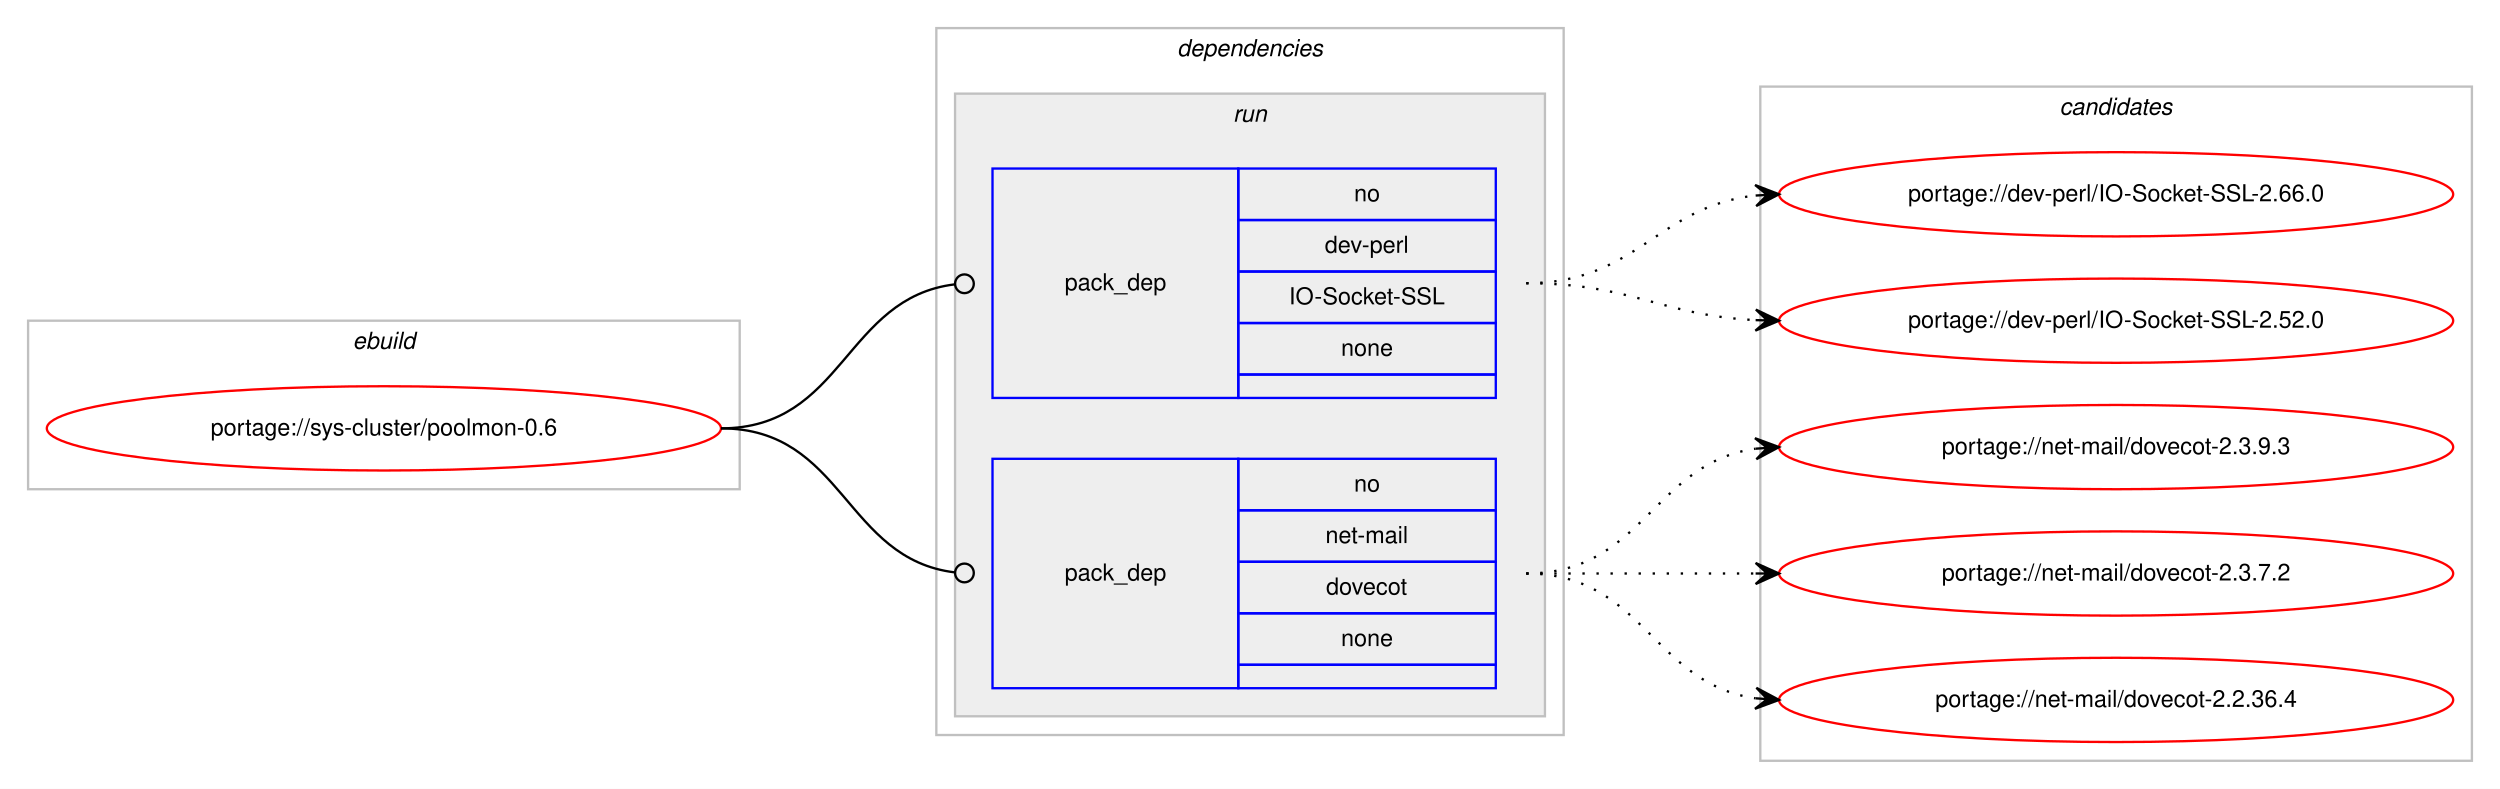
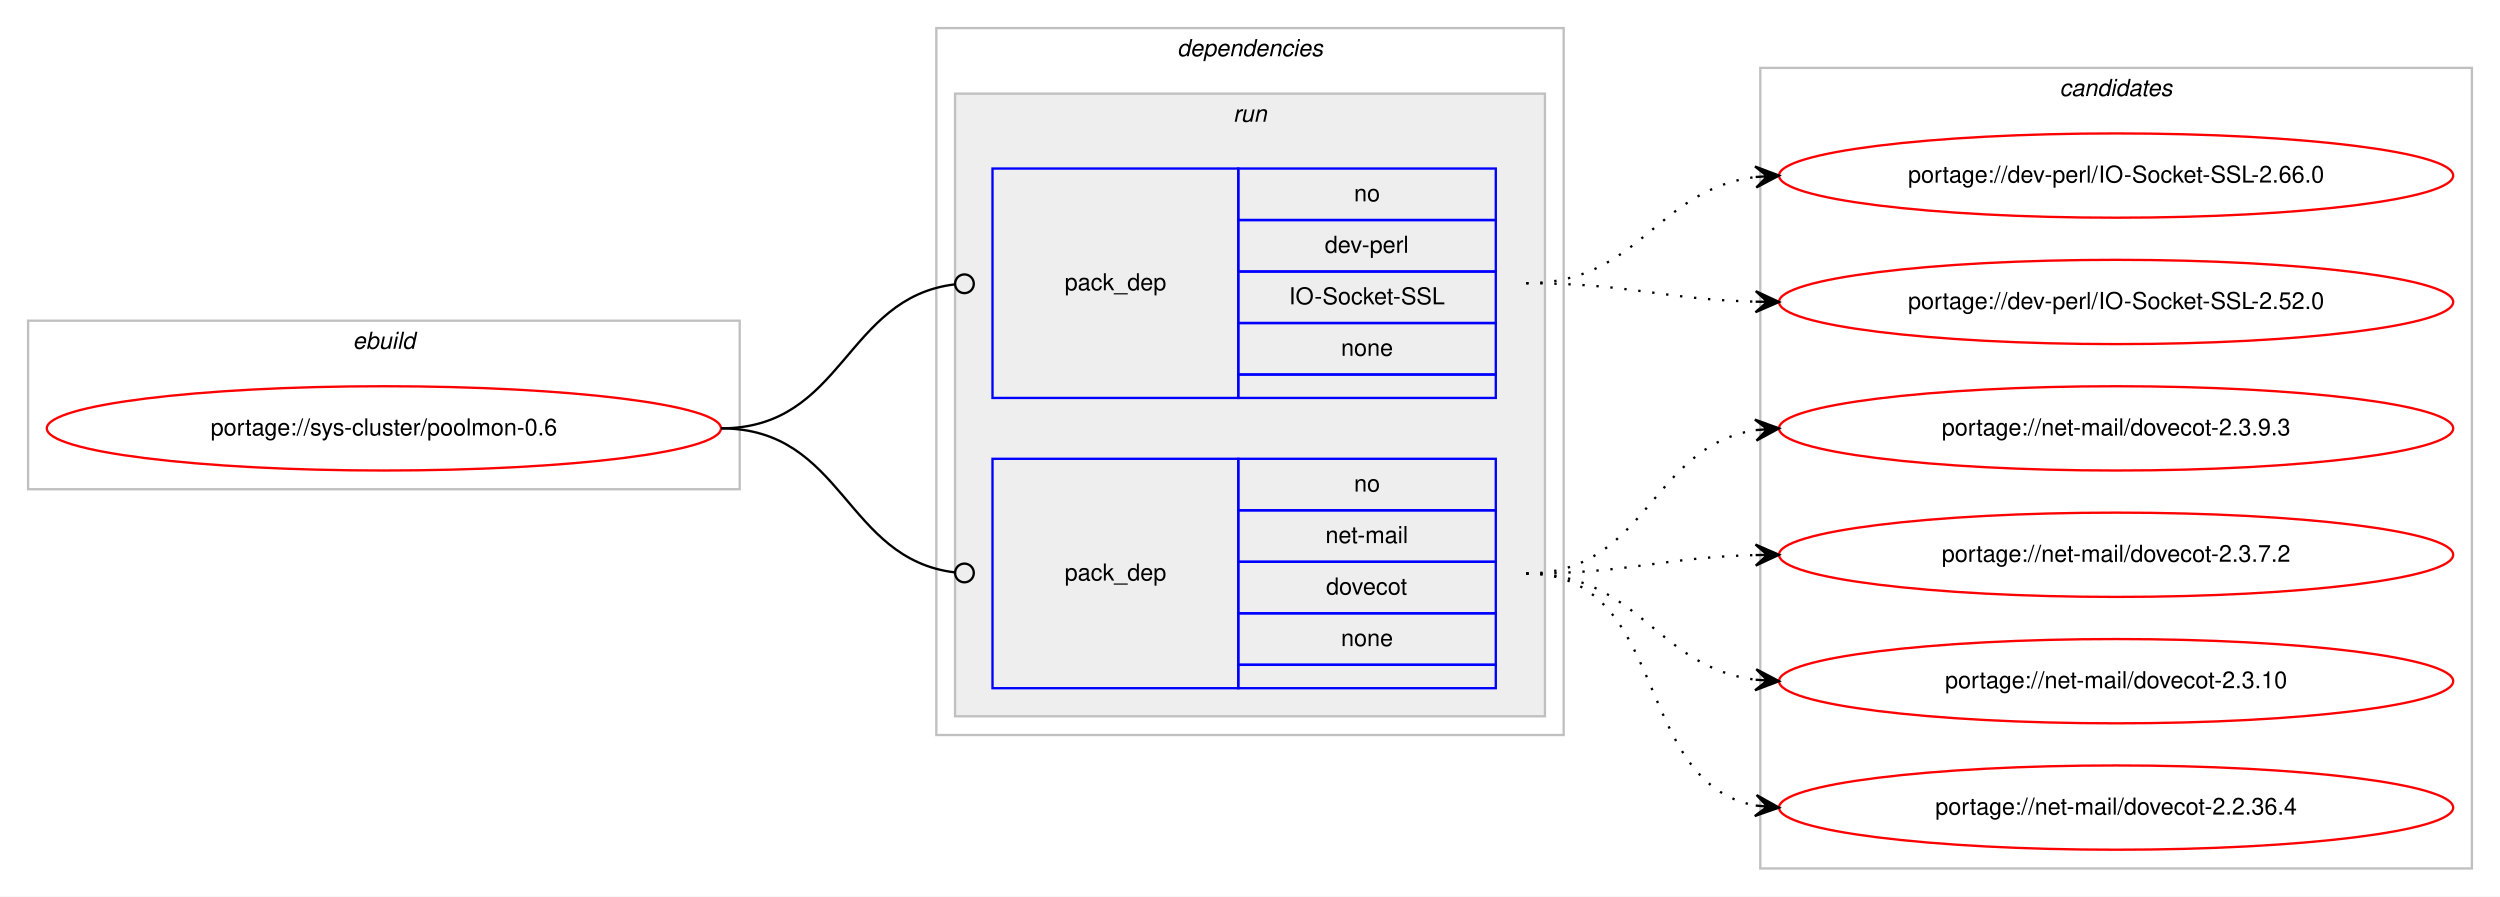
- <svg xmlns="http://www.w3.org/2000/svg" xmlns:xlink="http://www.w3.org/1999/xlink" width="1068pt" height="337pt" viewBox="0.00 0.00 1068.00 337.00">
-   <g id="graph0" class="graph" transform="scale(1 1) rotate(0) translate(4 333)">
-     <polygon fill="#ffffff" stroke="transparent" points="-4,4 -4,-333 1064,-333 1064,4 -4,4" />
+ <svg xmlns="http://www.w3.org/2000/svg" xmlns:xlink="http://www.w3.org/1999/xlink" width="1068pt" height="383pt" viewBox="0.00 0.00 1068.00 383.00">
+   <g id="graph0" class="graph" transform="scale(1 1) rotate(0) translate(4 379)">
+     <polygon fill="#ffffff" stroke="transparent" points="-4,4 -4,-379 1064,-379 1064,4 -4,4" />
    <g id="clust1" class="cluster">
-       <polygon fill="none" stroke="#c0c0c0" points="8,-124 8,-196 312,-196 312,-124 8,-124" />
-       <text text-anchor="start" x="146.663" y="-184" font-family="Helvetica,sans-Serif" font-style="italic" font-size="10.00" fill="#000000">ebuild</text>
+       <polygon fill="none" stroke="#c0c0c0" points="8,-170 8,-242 312,-242 312,-170 8,-170" />
+       <text text-anchor="start" x="146.663" y="-230" font-family="Helvetica,sans-Serif" font-style="italic" font-size="10.00" fill="#000000">ebuild</text>
    </g>
    <g id="clust2" class="cluster">
-       <polygon fill="none" stroke="#c0c0c0" points="396,-19 396,-321 664,-321 664,-19 396,-19" />
-       <text text-anchor="start" x="498.875" y="-309" font-family="Helvetica,sans-Serif" font-style="italic" font-size="10.00" fill="#000000">dependencies</text>
+       <polygon fill="none" stroke="#c0c0c0" points="396,-65 396,-367 664,-367 664,-65 396,-65" />
+       <text text-anchor="start" x="498.875" y="-355" font-family="Helvetica,sans-Serif" font-style="italic" font-size="10.00" fill="#000000">dependencies</text>
    </g>
    <g id="clust5" class="cluster">
-       <polygon fill="#eeeeee" stroke="#c0c0c0" points="404,-27 404,-293 656,-293 656,-27 404,-27" />
-       <text text-anchor="start" x="522.777" y="-281" font-family="Helvetica,sans-Serif" font-style="italic" font-size="10.00" fill="#000000">run</text>
+       <polygon fill="#eeeeee" stroke="#c0c0c0" points="404,-73 404,-339 656,-339 656,-73 404,-73" />
+       <text text-anchor="start" x="522.777" y="-327" font-family="Helvetica,sans-Serif" font-style="italic" font-size="10.00" fill="#000000">run</text>
    </g>
    <g id="clust8" class="cluster">
-       <polygon fill="none" stroke="#c0c0c0" points="748,-8 748,-296 1052,-296 1052,-8 748,-8" />
-       <text text-anchor="start" x="875.824" y="-284" font-family="Helvetica,sans-Serif" font-style="italic" font-size="10.00" fill="#000000">candidates</text>
+       <polygon fill="none" stroke="#c0c0c0" points="748,-8 748,-350 1052,-350 1052,-8 748,-8" />
+       <text text-anchor="start" x="875.824" y="-338" font-family="Helvetica,sans-Serif" font-style="italic" font-size="10.00" fill="#000000">candidates</text>
    </g>
    <g id="node1" class="node">
      <g id="a_node1">
        <a xlink:href="../sys-cluster/poolmon-0.6.svg" xlink:title="portage://sys-cluster/poolmon-0.6">
-           <ellipse fill="none" stroke="#ff0000" cx="160" cy="-150" rx="144" ry="18" />
-           <text text-anchor="middle" x="160" y="-147" font-family="Helvetica,sans-Serif" font-size="10.00" fill="#000000">portage://sys-cluster/poolmon-0.6</text>
+           <ellipse fill="none" stroke="#ff0000" cx="160" cy="-196" rx="144" ry="18" />
+           <text text-anchor="middle" x="160" y="-193" font-family="Helvetica,sans-Serif" font-size="10.00" fill="#000000">portage://sys-cluster/poolmon-0.6</text>
        </a>
      </g>
    </g>
    <g id="node2" class="node">
-       <polygon fill="none" stroke="#0000ff" points="420,-163 420,-261 525,-261 525,-163 420,-163" />
-       <text text-anchor="start" x="450.823" y="-209" font-family="Helvetica,sans-Serif" font-size="10.00" fill="#000000">pack_dep</text>
-       <polygon fill="none" stroke="#0000ff" points="525,-239 525,-261 635,-261 635,-239 525,-239" />
-       <text text-anchor="start" x="574.441" y="-247" font-family="Helvetica,sans-Serif" font-size="10.00" fill="#000000">no</text>
-       <polygon fill="none" stroke="#0000ff" points="525,-217 525,-239 635,-239 635,-217 525,-217" />
-       <text text-anchor="start" x="561.943" y="-225" font-family="Helvetica,sans-Serif" font-size="10.00" fill="#000000">dev-perl</text>
-       <polygon fill="none" stroke="#0000ff" points="525,-195 525,-217 635,-217 635,-195 525,-195" />
-       <text text-anchor="start" x="546.66" y="-203" font-family="Helvetica,sans-Serif" font-size="10.00" fill="#000000">IO-Socket-SSL</text>
-       <polygon fill="none" stroke="#0000ff" points="525,-173 525,-195 635,-195 635,-173 525,-173" />
-       <text text-anchor="start" x="568.882" y="-181" font-family="Helvetica,sans-Serif" font-size="10.00" fill="#000000">none</text>
-       <polygon fill="none" stroke="#0000ff" points="525,-163 525,-173 635,-173 635,-163 525,-163" />
+       <polygon fill="none" stroke="#0000ff" points="420,-209 420,-307 525,-307 525,-209 420,-209" />
+       <text text-anchor="start" x="450.823" y="-255" font-family="Helvetica,sans-Serif" font-size="10.00" fill="#000000">pack_dep</text>
+       <polygon fill="none" stroke="#0000ff" points="525,-285 525,-307 635,-307 635,-285 525,-285" />
+       <text text-anchor="start" x="574.441" y="-293" font-family="Helvetica,sans-Serif" font-size="10.00" fill="#000000">no</text>
+       <polygon fill="none" stroke="#0000ff" points="525,-263 525,-285 635,-285 635,-263 525,-263" />
+       <text text-anchor="start" x="561.943" y="-271" font-family="Helvetica,sans-Serif" font-size="10.00" fill="#000000">dev-perl</text>
+       <polygon fill="none" stroke="#0000ff" points="525,-241 525,-263 635,-263 635,-241 525,-241" />
+       <text text-anchor="start" x="546.66" y="-249" font-family="Helvetica,sans-Serif" font-size="10.00" fill="#000000">IO-Socket-SSL</text>
+       <polygon fill="none" stroke="#0000ff" points="525,-219 525,-241 635,-241 635,-219 525,-219" />
+       <text text-anchor="start" x="568.882" y="-227" font-family="Helvetica,sans-Serif" font-size="10.00" fill="#000000">none</text>
+       <polygon fill="none" stroke="#0000ff" points="525,-209 525,-219 635,-219 635,-209 525,-209" />
    </g>
    <g id="edge1" class="edge">
-       <path fill="none" stroke="#000000" d="M304,-150C356.537,-150 356.777,-205.863 404.002,-211.537" />
-       <ellipse fill="none" stroke="#000000" cx="408.007" cy="-211.769" rx="4" ry="4" />
+       <path fill="none" stroke="#000000" d="M304,-196C356.537,-196 356.777,-251.863 404.002,-257.537" />
+       <ellipse fill="none" stroke="#000000" cx="408.007" cy="-257.769" rx="4" ry="4" />
    </g>
    <g id="node3" class="node">
-       <polygon fill="none" stroke="#0000ff" points="420,-39 420,-137 525,-137 525,-39 420,-39" />
-       <text text-anchor="start" x="450.823" y="-85" font-family="Helvetica,sans-Serif" font-size="10.00" fill="#000000">pack_dep</text>
-       <polygon fill="none" stroke="#0000ff" points="525,-115 525,-137 635,-137 635,-115 525,-115" />
-       <text text-anchor="start" x="574.441" y="-123" font-family="Helvetica,sans-Serif" font-size="10.00" fill="#000000">no</text>
-       <polygon fill="none" stroke="#0000ff" points="525,-93 525,-115 635,-115 635,-93 525,-93" />
-       <text text-anchor="start" x="562.224" y="-101" font-family="Helvetica,sans-Serif" font-size="10.00" fill="#000000">net-mail</text>
-       <polygon fill="none" stroke="#0000ff" points="525,-71 525,-93 635,-93 635,-71 525,-71" />
-       <text text-anchor="start" x="562.492" y="-79" font-family="Helvetica,sans-Serif" font-size="10.00" fill="#000000">dovecot</text>
-       <polygon fill="none" stroke="#0000ff" points="525,-49 525,-71 635,-71 635,-49 525,-49" />
-       <text text-anchor="start" x="568.882" y="-57" font-family="Helvetica,sans-Serif" font-size="10.00" fill="#000000">none</text>
-       <polygon fill="none" stroke="#0000ff" points="525,-39 525,-49 635,-49 635,-39 525,-39" />
+       <polygon fill="none" stroke="#0000ff" points="420,-85 420,-183 525,-183 525,-85 420,-85" />
+       <text text-anchor="start" x="450.823" y="-131" font-family="Helvetica,sans-Serif" font-size="10.00" fill="#000000">pack_dep</text>
+       <polygon fill="none" stroke="#0000ff" points="525,-161 525,-183 635,-183 635,-161 525,-161" />
+       <text text-anchor="start" x="574.441" y="-169" font-family="Helvetica,sans-Serif" font-size="10.00" fill="#000000">no</text>
+       <polygon fill="none" stroke="#0000ff" points="525,-139 525,-161 635,-161 635,-139 525,-139" />
+       <text text-anchor="start" x="562.224" y="-147" font-family="Helvetica,sans-Serif" font-size="10.00" fill="#000000">net-mail</text>
+       <polygon fill="none" stroke="#0000ff" points="525,-117 525,-139 635,-139 635,-117 525,-117" />
+       <text text-anchor="start" x="562.492" y="-125" font-family="Helvetica,sans-Serif" font-size="10.00" fill="#000000">dovecot</text>
+       <polygon fill="none" stroke="#0000ff" points="525,-95 525,-117 635,-117 635,-95 525,-95" />
+       <text text-anchor="start" x="568.882" y="-103" font-family="Helvetica,sans-Serif" font-size="10.00" fill="#000000">none</text>
+       <polygon fill="none" stroke="#0000ff" points="525,-85 525,-95 635,-95 635,-85 525,-85" />
    </g>
    <g id="edge2" class="edge">
-       <path fill="none" stroke="#000000" d="M304,-150C356.537,-150 356.777,-94.137 404.002,-88.463" />
-       <ellipse fill="none" stroke="#000000" cx="408.007" cy="-88.231" rx="4" ry="4" />
+       <path fill="none" stroke="#000000" d="M304,-196C356.537,-196 356.777,-140.137 404.002,-134.463" />
+       <ellipse fill="none" stroke="#000000" cx="408.007" cy="-134.231" rx="4" ry="4" />
    </g>
    <g id="node4" class="node">
      <g id="a_node4">
        <a xlink:href="../dev-perl/IO-Socket-SSL-2.66.0.svg" xlink:title="portage://dev-perl/IO-Socket-SSL-2.66.0">
-           <ellipse fill="none" stroke="#ff0000" cx="900" cy="-250" rx="144" ry="18" />
-           <text text-anchor="middle" x="900" y="-247" font-family="Helvetica,sans-Serif" font-size="10.00" fill="#000000">portage://dev-perl/IO-Socket-SSL-2.66.0</text>
+           <ellipse fill="none" stroke="#ff0000" cx="900" cy="-304" rx="144" ry="18" />
+           <text text-anchor="middle" x="900" y="-301" font-family="Helvetica,sans-Serif" font-size="10.00" fill="#000000">portage://dev-perl/IO-Socket-SSL-2.66.0</text>
        </a>
      </g>
    </g>
    <g id="edge3" class="edge">
-       <path fill="none" stroke="#000000" stroke-dasharray="1,5" d="M648,-212C695.307,-212 704.019,-244.844 745.898,-249.463" />
-       <polygon fill="#000000" stroke="#000000" points="756,-250 745.775,-253.963 751.007,-249.734 746.014,-249.469 746.014,-249.469 746.014,-249.469 751.007,-249.734 746.253,-244.975 756,-250 756,-250" />
+       <path fill="none" stroke="#000000" stroke-dasharray="1,5" d="M648,-258C696.606,-258 703.101,-297.926 745.95,-303.385" />
+       <polygon fill="#000000" stroke="#000000" points="756,-304 745.744,-307.88 751.009,-303.694 746.019,-303.389 746.019,-303.389 746.019,-303.389 751.009,-303.694 746.294,-298.897 756,-304 756,-304" />
    </g>
    <g id="node5" class="node">
      <g id="a_node5">
        <a xlink:href="../dev-perl/IO-Socket-SSL-2.52.0.svg" xlink:title="portage://dev-perl/IO-Socket-SSL-2.52.0">
-           <ellipse fill="none" stroke="#ff0000" cx="900" cy="-196" rx="144" ry="18" />
-           <text text-anchor="middle" x="900" y="-193" font-family="Helvetica,sans-Serif" font-size="10.00" fill="#000000">portage://dev-perl/IO-Socket-SSL-2.52.0</text>
+           <ellipse fill="none" stroke="#ff0000" cx="900" cy="-250" rx="144" ry="18" />
+           <text text-anchor="middle" x="900" y="-247" font-family="Helvetica,sans-Serif" font-size="10.00" fill="#000000">portage://dev-perl/IO-Socket-SSL-2.52.0</text>
        </a>
      </g>
    </g>
    <g id="edge4" class="edge">
-       <path fill="none" stroke="#000000" stroke-dasharray="1,5" d="M648,-212C692.923,-212 705.643,-198.287 745.786,-196.251" />
-       <polygon fill="#000000" stroke="#000000" points="756,-196 746.114,-200.745 751.001,-196.123 746.003,-196.246 746.003,-196.246 746.003,-196.246 751.001,-196.123 745.892,-191.747 756,-196 756,-196" />
+       <path fill="none" stroke="#000000" stroke-dasharray="1,5" d="M648,-258C692.559,-258 705.926,-251.143 745.855,-250.126" />
+       <polygon fill="#000000" stroke="#000000" points="756,-250 746.057,-254.624 751,-250.062 746.001,-250.124 746.001,-250.124 746.001,-250.124 751,-250.062 745.945,-245.624 756,-250 756,-250" />
    </g>
    <g id="node6" class="node">
      <g id="a_node6">
        <a xlink:href="../net-mail/dovecot-2.3.9.3.svg" xlink:title="portage://net-mail/dovecot-2.3.9.3">
-           <ellipse fill="none" stroke="#ff0000" cx="900" cy="-142" rx="144" ry="18" />
-           <text text-anchor="middle" x="900" y="-139" font-family="Helvetica,sans-Serif" font-size="10.00" fill="#000000">portage://net-mail/dovecot-2.3.9.3</text>
+           <ellipse fill="none" stroke="#ff0000" cx="900" cy="-196" rx="144" ry="18" />
+           <text text-anchor="middle" x="900" y="-193" font-family="Helvetica,sans-Serif" font-size="10.00" fill="#000000">portage://net-mail/dovecot-2.3.9.3</text>
        </a>
      </g>
    </g>
    <g id="edge5" class="edge">
-       <path fill="none" stroke="#000000" stroke-dasharray="1,5" d="M648,-88C698.102,-88 702.012,-135.066 745.979,-141.317" />
-       <polygon fill="#000000" stroke="#000000" points="756,-142 745.717,-145.81 751.012,-141.66 746.023,-141.32 746.023,-141.32 746.023,-141.32 751.012,-141.66 746.329,-136.831 756,-142 756,-142" />
+       <path fill="none" stroke="#000000" stroke-dasharray="1,5" d="M648,-134C699.78,-134 700.759,-188.265 745.99,-195.261" />
+       <polygon fill="#000000" stroke="#000000" points="756,-196 745.696,-199.751 751.014,-195.632 746.027,-195.263 746.027,-195.263 746.027,-195.263 751.014,-195.632 746.359,-190.775 756,-196 756,-196" />
    </g>
    <g id="node7" class="node">
      <g id="a_node7">
        <a xlink:href="../net-mail/dovecot-2.3.7.2.svg" xlink:title="portage://net-mail/dovecot-2.3.7.2">
-           <ellipse fill="none" stroke="#ff0000" cx="900" cy="-88" rx="144" ry="18" />
-           <text text-anchor="middle" x="900" y="-85" font-family="Helvetica,sans-Serif" font-size="10.00" fill="#000000">portage://net-mail/dovecot-2.3.7.2</text>
+           <ellipse fill="none" stroke="#ff0000" cx="900" cy="-142" rx="144" ry="18" />
+           <text text-anchor="middle" x="900" y="-139" font-family="Helvetica,sans-Serif" font-size="10.00" fill="#000000">portage://net-mail/dovecot-2.3.7.2</text>
        </a>
      </g>
    </g>
    <g id="edge6" class="edge">
-       <path fill="none" stroke="#000000" stroke-dasharray="1,5" d="M648,-88C692.438,-88 706.02,-88 745.878,-88" />
-       <polygon fill="#000000" stroke="#000000" points="756,-88 746,-92.5 751,-88 746,-88 746,-88 746,-88 751,-88 746,-83.5 756,-88 756,-88" />
+       <path fill="none" stroke="#000000" stroke-dasharray="1,5" d="M648,-134C692.559,-134 705.926,-140.857 745.855,-141.874" />
+       <polygon fill="#000000" stroke="#000000" points="756,-142 745.945,-146.376 751,-141.938 746.001,-141.876 746.001,-141.876 746.001,-141.876 751,-141.938 746.057,-137.376 756,-142 756,-142" />
    </g>
    <g id="node8" class="node">
      <g id="a_node8">
+         <a xlink:href="../net-mail/dovecot-2.3.10.svg" xlink:title="portage://net-mail/dovecot-2.3.10">
+           <ellipse fill="none" stroke="#ff0000" cx="900" cy="-88" rx="144" ry="18" />
+           <text text-anchor="middle" x="900" y="-85" font-family="Helvetica,sans-Serif" font-size="10.00" fill="#000000">portage://net-mail/dovecot-2.3.10</text>
+         </a>
+       </g>
+     </g>
+     <g id="edge7" class="edge">
+       <path fill="none" stroke="#000000" stroke-dasharray="1,5" d="M648,-134C696.606,-134 703.101,-94.074 745.95,-88.615" />
+       <polygon fill="#000000" stroke="#000000" points="756,-88 746.294,-93.103 751.009,-88.306 746.019,-88.611 746.019,-88.611 746.019,-88.611 751.009,-88.306 745.744,-84.12 756,-88 756,-88" />
+     </g>
+     <g id="node9" class="node">
+       <g id="a_node9">
        <a xlink:href="../net-mail/dovecot-2.2.36.4.svg" xlink:title="portage://net-mail/dovecot-2.2.36.4">
          <ellipse fill="none" stroke="#ff0000" cx="900" cy="-34" rx="144" ry="18" />
          <text text-anchor="middle" x="900" y="-31" font-family="Helvetica,sans-Serif" font-size="10.00" fill="#000000">portage://net-mail/dovecot-2.2.36.4</text>
        </a>
      </g>
    </g>
-     <g id="edge7" class="edge">
-       <path fill="none" stroke="#000000" stroke-dasharray="1,5" d="M648,-88C698.102,-88 702.012,-40.934 745.979,-34.683" />
-       <polygon fill="#000000" stroke="#000000" points="756,-34 746.329,-39.169 751.012,-34.34 746.023,-34.68 746.023,-34.68 746.023,-34.68 751.012,-34.34 745.717,-30.19 756,-34 756,-34" />
+     <g id="edge8" class="edge">
+       <path fill="none" stroke="#000000" stroke-dasharray="1,5" d="M648,-134C709.839,-134 692.817,-44.638 746.03,-34.864" />
+       <polygon fill="#000000" stroke="#000000" points="756,-34 746.426,-39.347 751.019,-34.432 746.037,-34.864 746.037,-34.864 746.037,-34.864 751.019,-34.432 745.649,-30.381 756,-34 756,-34" />
    </g>
  </g>
</svg>
